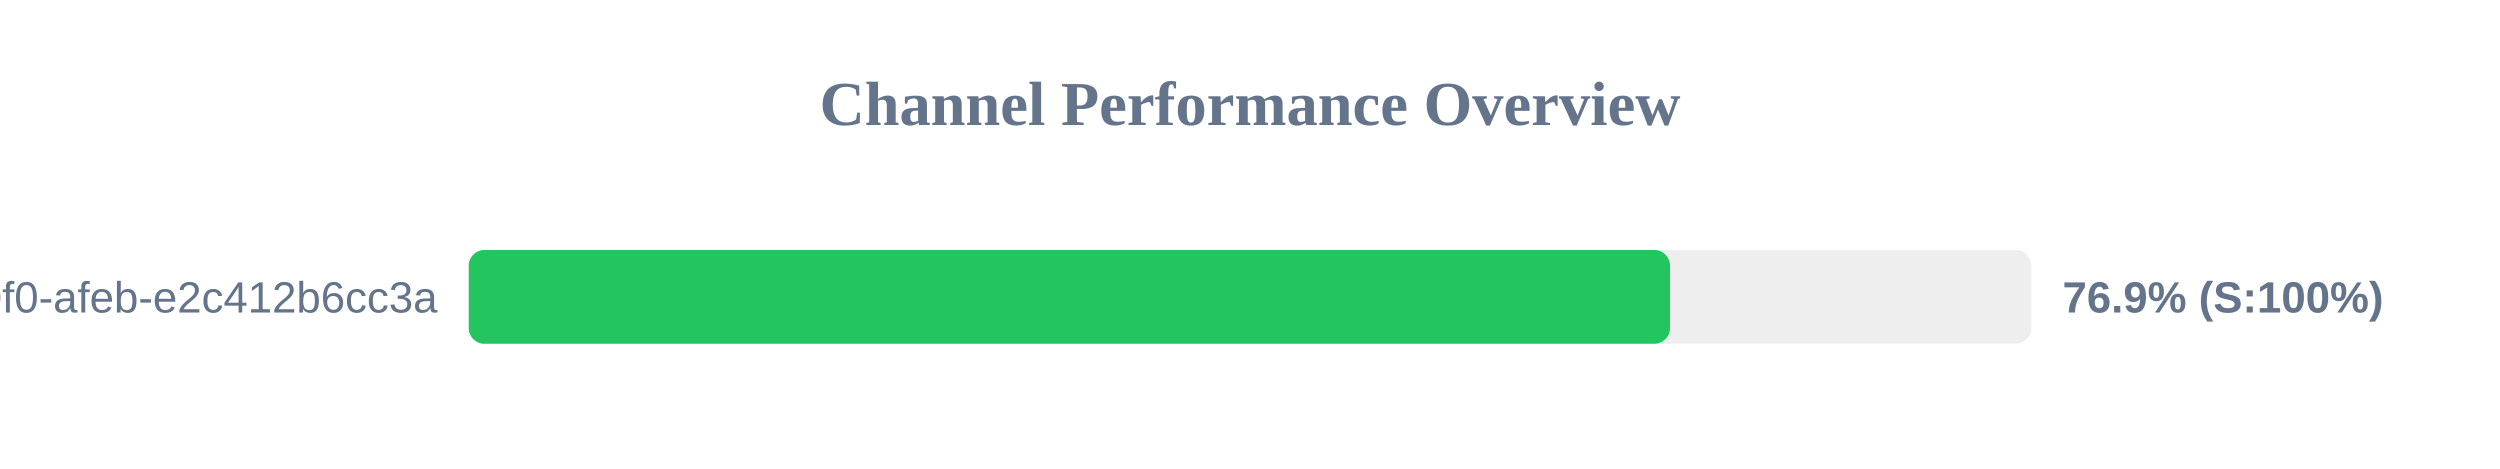
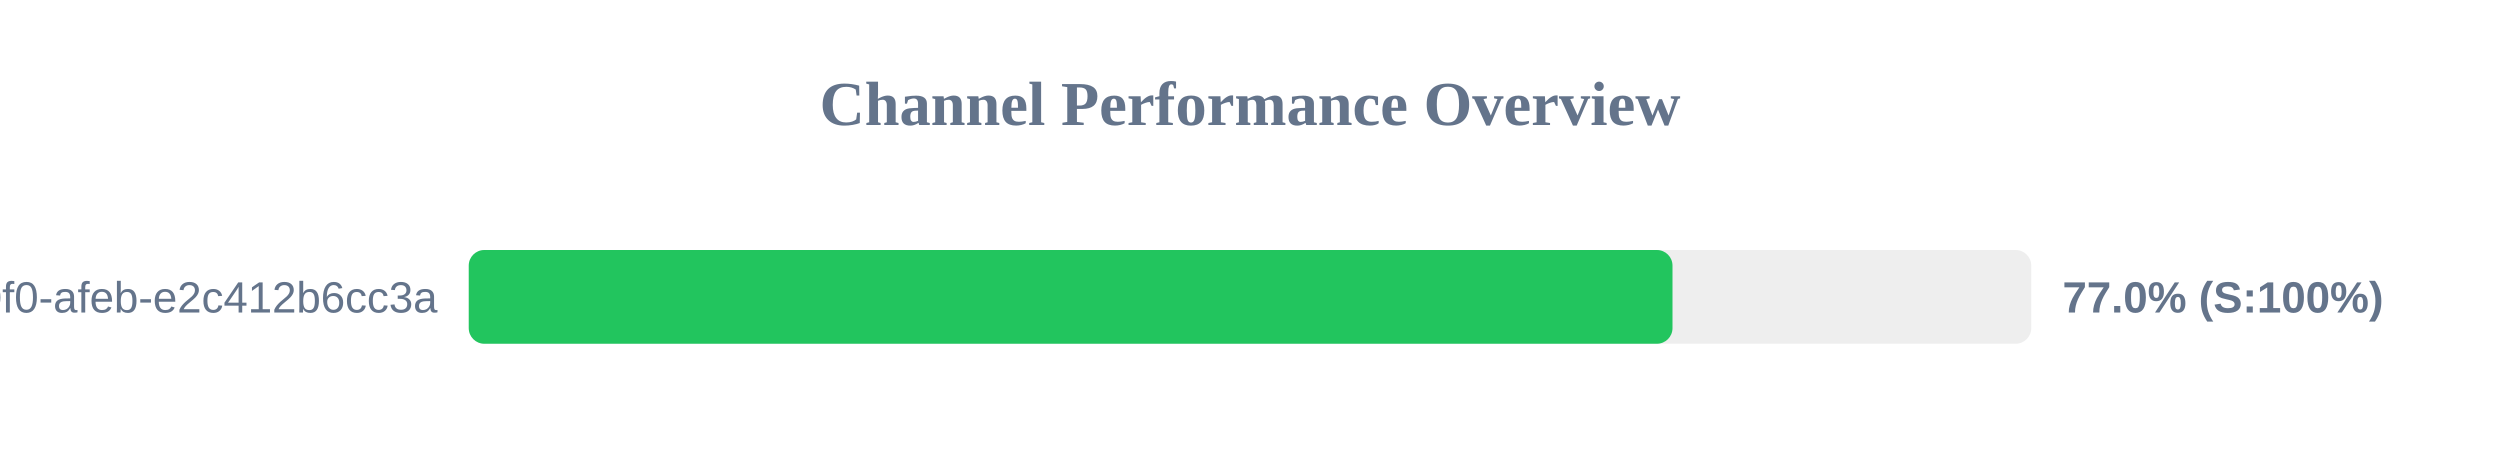
<svg xmlns="http://www.w3.org/2000/svg" width="800" height="150" version="1.1">
  <style>
        .row { font: 14px Arial; fill: #64748b; }
        .score { font: bold 14px Arial; fill: #64748b; }
    </style>
  <text x="400" y="40" text-anchor="middle" font-size="20px" font-weight="bold" fill="#64748b">Channel Performance Overview</text>
  <rect x="150" y="80" width="500" height="30" fill="#eee" rx="5" />
-   <rect x="150" y="80" width="384.4" height="30" fill="#22c55e" rx="5" />
+   <rect x="150" y="80" width="385.2" height="30" fill="#22c55e" rx="5" />
  <text x="140" y="100" text-anchor="end" class="row">?uuid=c6e02cd8-ce11-40f0-afeb-e2c412b6cc3a</text>
-   <text x="660" y="100" text-anchor="start" class="score">76.9% (S:100%)</text>
+   <text x="660" y="100" text-anchor="start" class="score">77.0% (S:100%)</text>
</svg>
